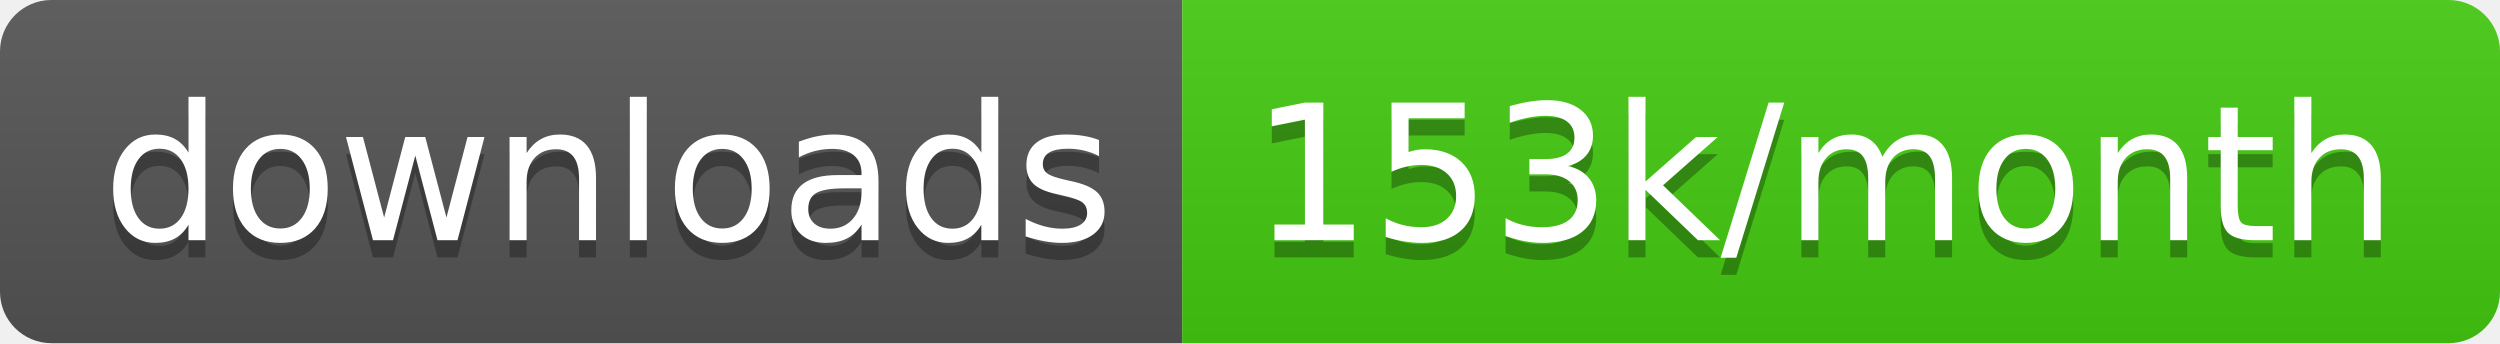
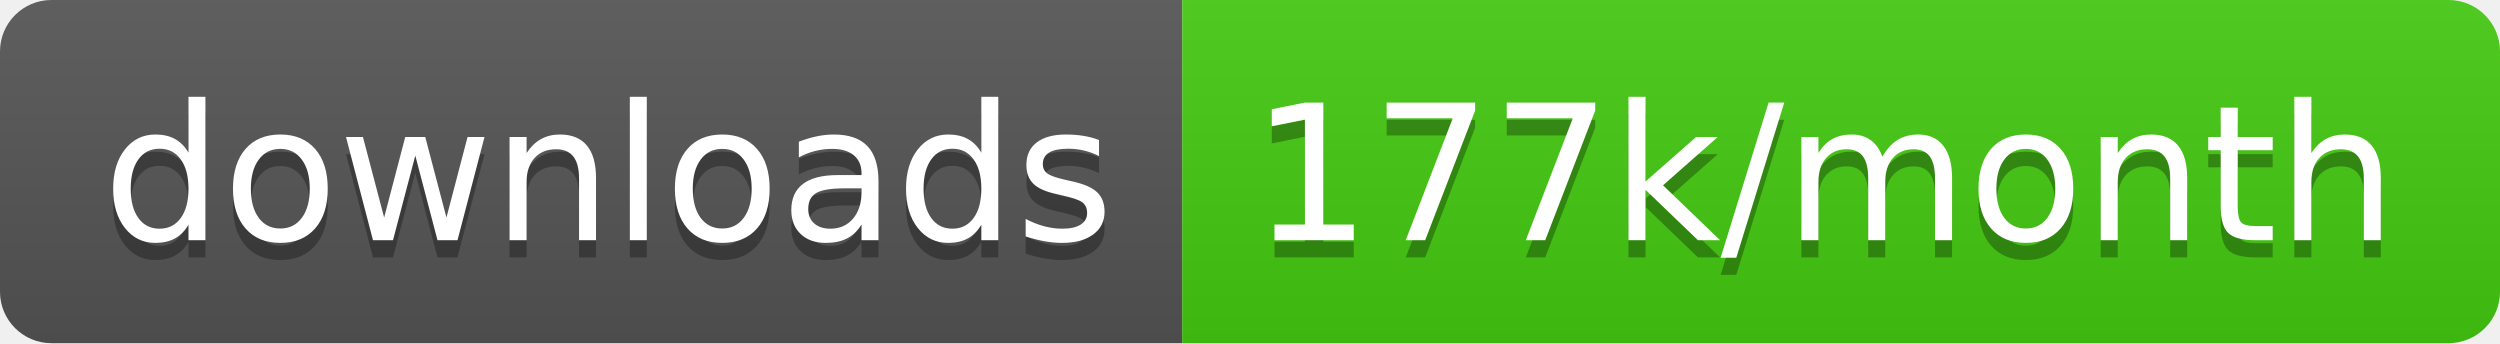
<svg xmlns="http://www.w3.org/2000/svg" width="145.7" height="20">
  <linearGradient id="smooth" x2="0" y2="100%">
    <stop offset="0" stop-color="#bbb" stop-opacity=".1" />
    <stop offset="1" stop-opacity=".1" />
  </linearGradient>
  <clipPath id="round">
    <rect width="145.7" height="20" rx="3" fill="#fff" />
  </clipPath>
  <g clip-path="url(#round)">
    <rect width="68.9" height="20" fill="#555" />
    <rect x="68.9" width="76.8" height="20" fill="#4c1" />
    <rect width="145.7" height="20" fill="url(#smooth)" />
  </g>
  <g fill="#fff" text-anchor="middle" font-family="DejaVu Sans,Verdana,Geneva,sans-serif" font-size="110">
    <text x="354.5" y="150" fill="#010101" fill-opacity=".3" transform="scale(0.1)" textLength="589.0" lengthAdjust="spacing">downloads</text>
    <text x="354.5" y="140" transform="scale(0.1)" textLength="589.0" lengthAdjust="spacing">downloads</text>
-     <text x="1063.0" y="150" fill="#010101" fill-opacity=".3" transform="scale(0.1)" textLength="668.0" lengthAdjust="spacing">153k/month</text>
-     <text x="1063.0" y="140" transform="scale(0.1)" textLength="668.0" lengthAdjust="spacing">153k/month</text>
+     <text x="1063.0" y="150" fill="#010101" fill-opacity=".3" transform="scale(0.1)" textLength="668.0" lengthAdjust="spacing">177k/month</text>
+     <text x="1063.0" y="140" transform="scale(0.1)" textLength="668.0" lengthAdjust="spacing">177k/month</text>
  </g>
</svg>
